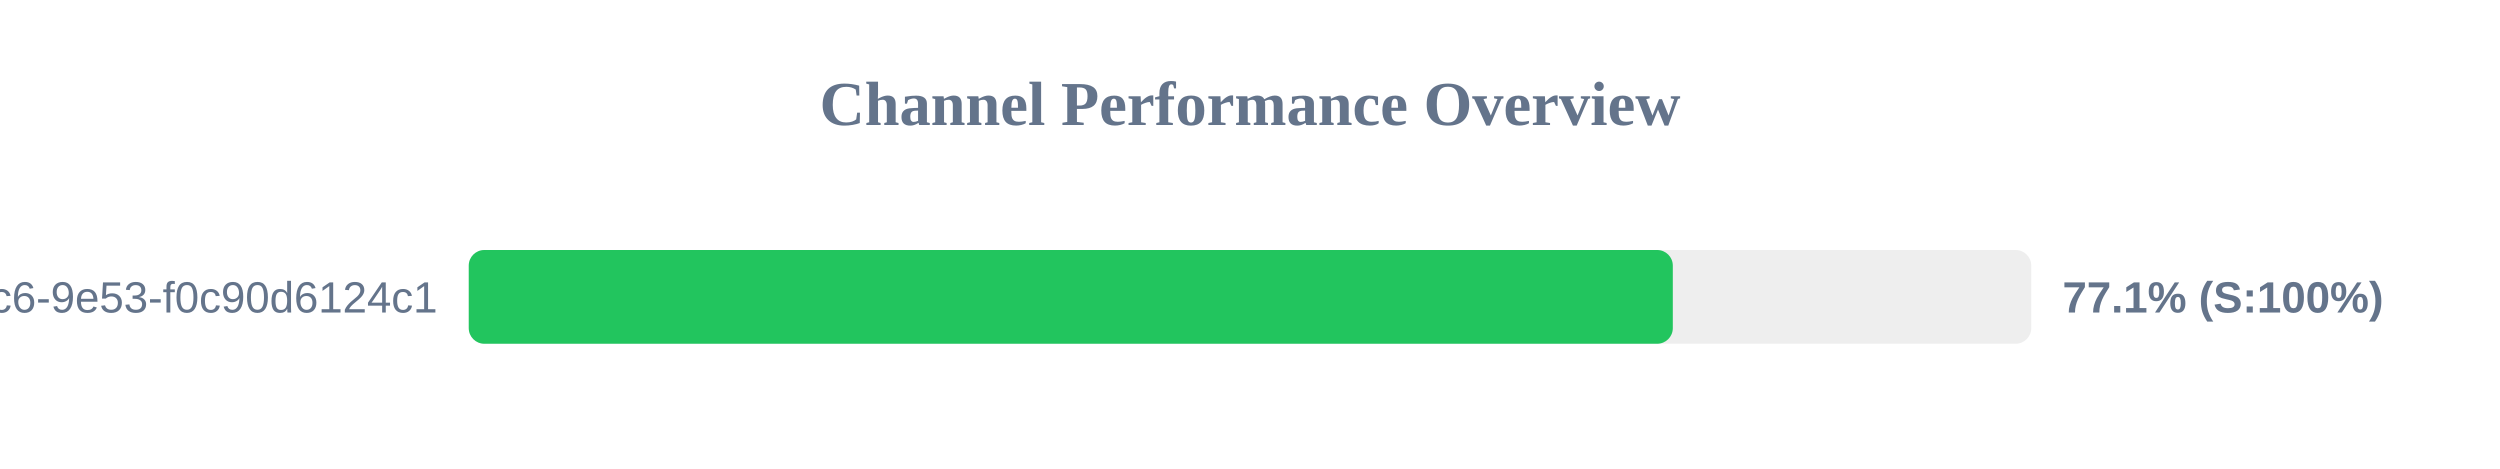
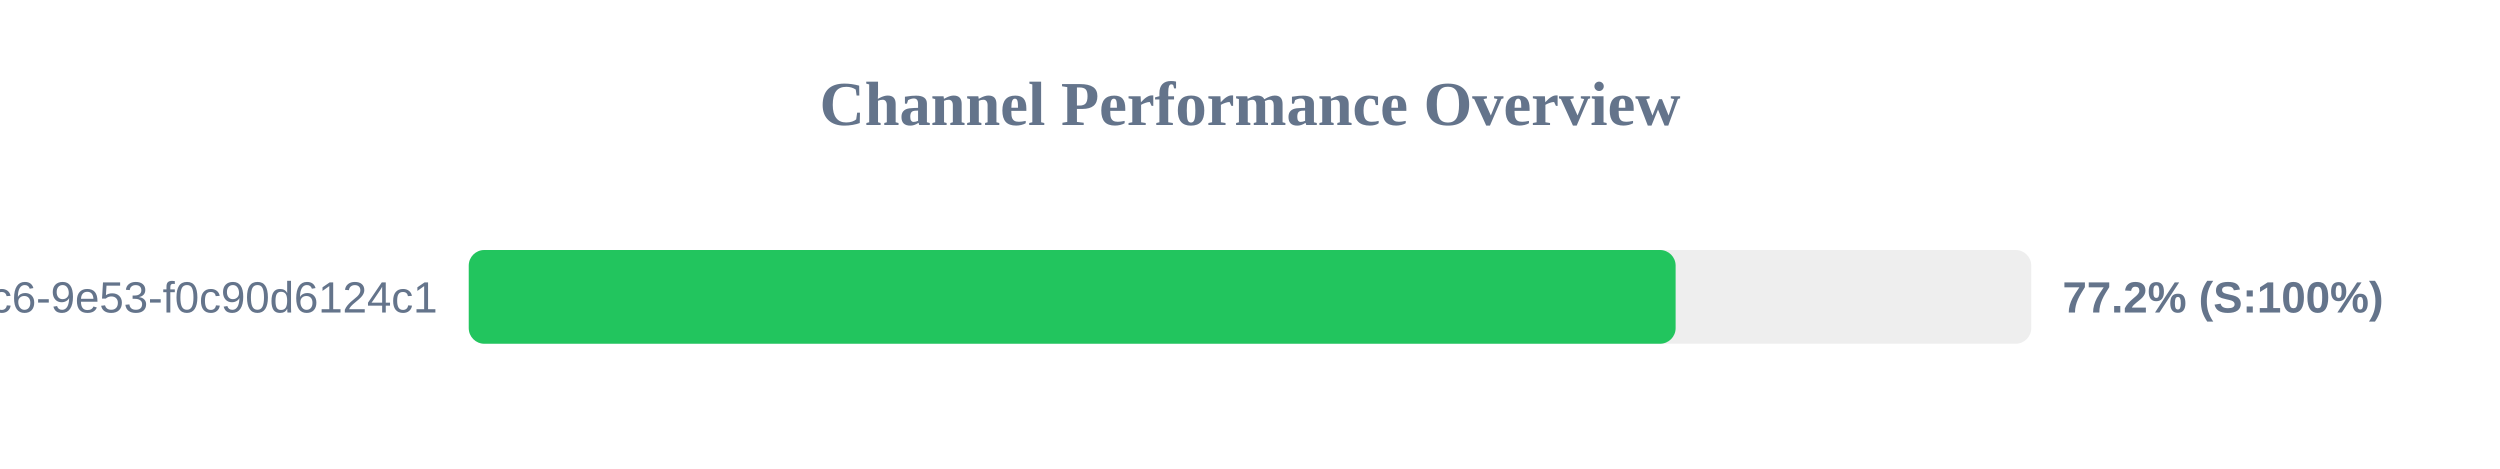
<svg xmlns="http://www.w3.org/2000/svg" width="800" height="150" version="1.1">
  <style>
        .row { font: 14px Arial; fill: #64748b; }
        .score { font: bold 14px Arial; fill: #64748b; }
    </style>
  <text x="400" y="40" text-anchor="middle" font-size="20px" font-weight="bold" fill="#64748b">Channel Performance Overview</text>
  <rect x="150" y="80" width="500" height="30" fill="#eee" rx="5" />
-   <rect x="150" y="80" width="385.3" height="30" fill="#22c55e" rx="5" />
+   <rect x="150" y="80" width="386.2" height="30" fill="#22c55e" rx="5" />
  <text x="140" y="100" text-anchor="end" class="row">?uuid=4685eb2a-5ddb-4dc6-9e53-f0c90d6124c1</text>
-   <text x="660" y="100" text-anchor="start" class="score">77.1% (S:100%)</text>
+   <text x="660" y="100" text-anchor="start" class="score">77.2% (S:100%)</text>
</svg>
